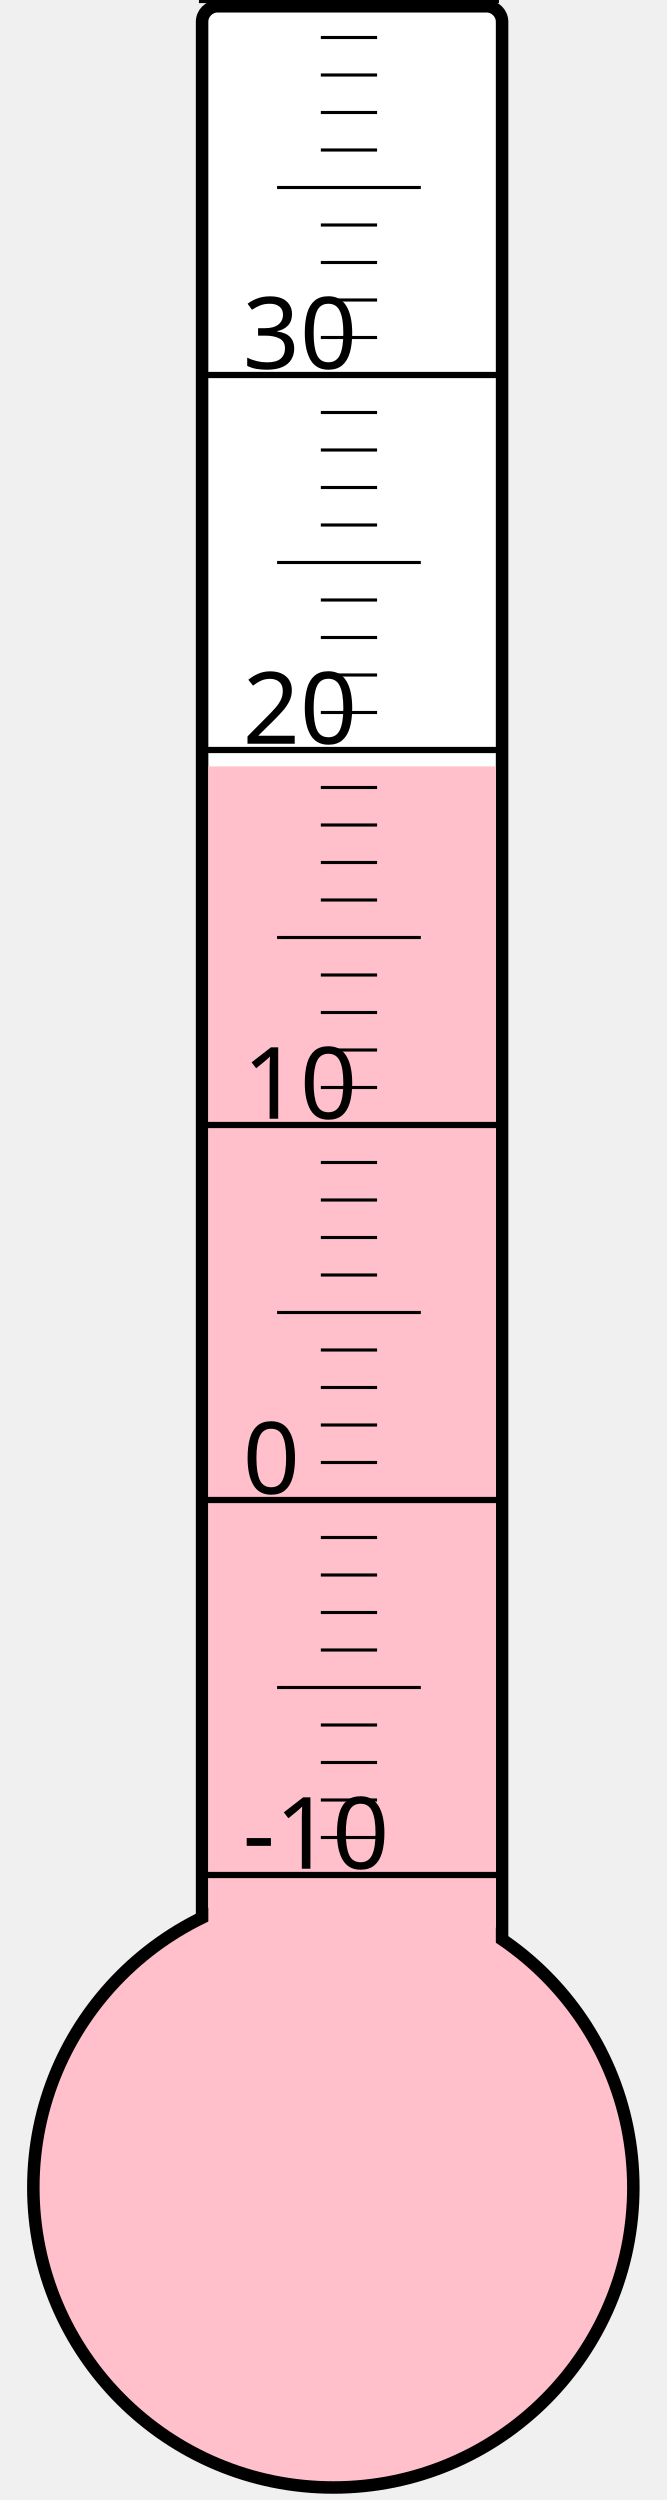
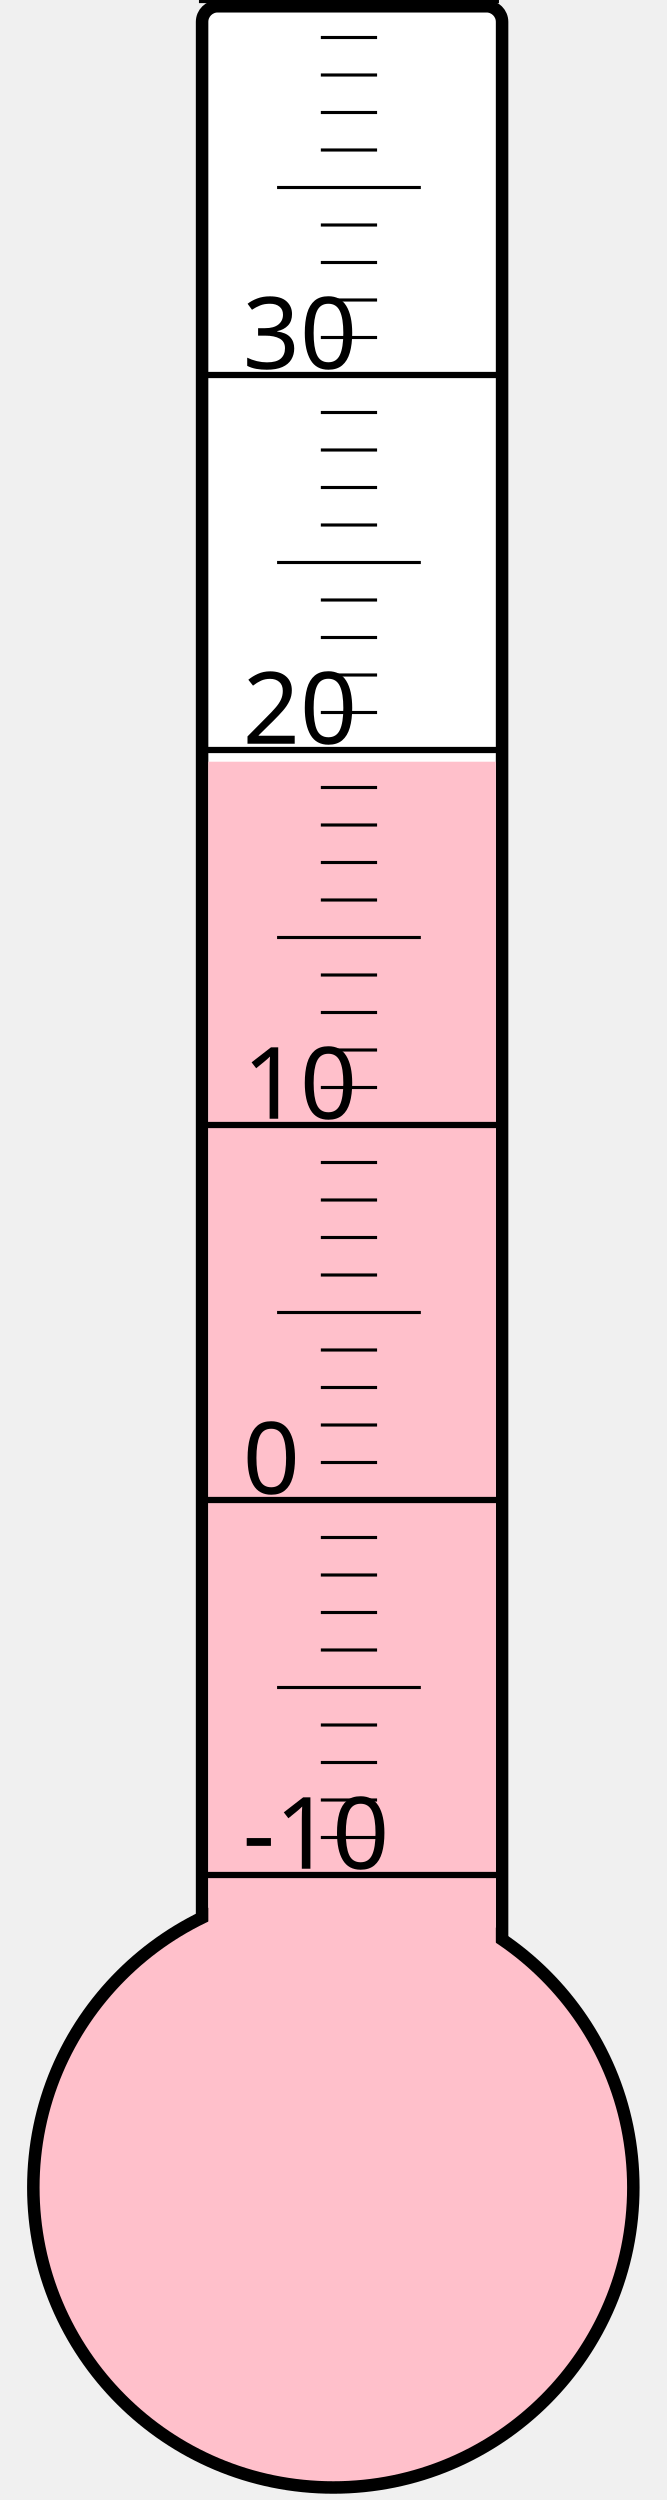
<svg xmlns="http://www.w3.org/2000/svg" width="40px" height="150px" viewBox="0 0 200 800">
  <rect width="200" height="800" x="0" y="0" style="fill: #ffffeb; fill-opacity: 0;" />
  <rect width="96" height="680" x="58" y="2" rx="5" ry="5" style="fill: white; fill-opacity: 1; stroke: black; stroke-width: 4;" />
  <circle cx="100" cy="700" r="96" style="fill: pink; stroke: black; stroke-width: 4;" />
-   <rect width="92" height="454.75" x="60" y="245.25" style="fill: pink; fill-opacity: 1; stroke-width: 0;" />
+   <rect width="92" height="456.25" x="60" y="243.75" style="fill: pink; fill-opacity: 1; stroke-width: 0;" />
  <text x="71" y="598" style="font-family: sans-serif; font-size: 24pt;">-10</text>
  <text x="71" y="478" style="font-family: sans-serif; font-size: 24pt;">0</text>
  <text x="71" y="358" style="font-family: sans-serif; font-size: 24pt;">10</text>
  <text x="71" y="238" style="font-family: sans-serif; font-size: 24pt;">20</text>
  <text x="71" y="118" style="font-family: sans-serif; font-size: 24pt;">30</text>
  <g style="stroke: black;">
    <line x1="57" y1="600" x2="153" y2="600" style="stroke-width: 2;" />
    <line x1="96" y1="588" x2="114" y2="588" style="stroke-width: 1;" />
    <line x1="96" y1="576" x2="114" y2="576" style="stroke-width: 1;" />
    <line x1="96" y1="564" x2="114" y2="564" style="stroke-width: 1;" />
    <line x1="96" y1="552" x2="114" y2="552" style="stroke-width: 1;" />
    <line x1="82" y1="540" x2="128" y2="540" style="stroke-width: 1;" />
    <line x1="96" y1="528" x2="114" y2="528" style="stroke-width: 1;" />
    <line x1="96" y1="516" x2="114" y2="516" style="stroke-width: 1;" />
    <line x1="96" y1="504" x2="114" y2="504" style="stroke-width: 1;" />
    <line x1="96" y1="492" x2="114" y2="492" style="stroke-width: 1;" />
    <line x1="57" y1="480" x2="153" y2="480" style="stroke-width: 2;" />
    <line x1="96" y1="468" x2="114" y2="468" style="stroke-width: 1;" />
    <line x1="96" y1="456" x2="114" y2="456" style="stroke-width: 1;" />
    <line x1="96" y1="444" x2="114" y2="444" style="stroke-width: 1;" />
    <line x1="96" y1="432" x2="114" y2="432" style="stroke-width: 1;" />
    <line x1="82" y1="420" x2="128" y2="420" style="stroke-width: 1;" />
    <line x1="96" y1="408" x2="114" y2="408" style="stroke-width: 1;" />
    <line x1="96" y1="396" x2="114" y2="396" style="stroke-width: 1;" />
    <line x1="96" y1="384" x2="114" y2="384" style="stroke-width: 1;" />
    <line x1="96" y1="372" x2="114" y2="372" style="stroke-width: 1;" />
    <line x1="57" y1="360" x2="153" y2="360" style="stroke-width: 2;" />
    <line x1="96" y1="348" x2="114" y2="348" style="stroke-width: 1;" />
    <line x1="96" y1="336" x2="114" y2="336" style="stroke-width: 1;" />
    <line x1="96" y1="324" x2="114" y2="324" style="stroke-width: 1;" />
    <line x1="96" y1="312" x2="114" y2="312" style="stroke-width: 1;" />
    <line x1="82" y1="300" x2="128" y2="300" style="stroke-width: 1;" />
    <line x1="96" y1="288" x2="114" y2="288" style="stroke-width: 1;" />
    <line x1="96" y1="276" x2="114" y2="276" style="stroke-width: 1;" />
    <line x1="96" y1="264" x2="114" y2="264" style="stroke-width: 1;" />
    <line x1="96" y1="252" x2="114" y2="252" style="stroke-width: 1;" />
    <line x1="57" y1="240" x2="153" y2="240" style="stroke-width: 2;" />
    <line x1="96" y1="228" x2="114" y2="228" style="stroke-width: 1;" />
    <line x1="96" y1="216" x2="114" y2="216" style="stroke-width: 1;" />
    <line x1="96" y1="204" x2="114" y2="204" style="stroke-width: 1;" />
    <line x1="96" y1="192" x2="114" y2="192" style="stroke-width: 1;" />
    <line x1="82" y1="180" x2="128" y2="180" style="stroke-width: 1;" />
    <line x1="96" y1="168" x2="114" y2="168" style="stroke-width: 1;" />
    <line x1="96" y1="156" x2="114" y2="156" style="stroke-width: 1;" />
    <line x1="96" y1="144" x2="114" y2="144" style="stroke-width: 1;" />
    <line x1="96" y1="132" x2="114" y2="132" style="stroke-width: 1;" />
    <line x1="57" y1="120" x2="153" y2="120" style="stroke-width: 2;" />
    <line x1="96" y1="108" x2="114" y2="108" style="stroke-width: 1;" />
    <line x1="96" y1="96" x2="114" y2="96" style="stroke-width: 1;" />
    <line x1="96" y1="84" x2="114" y2="84" style="stroke-width: 1;" />
    <line x1="96" y1="72" x2="114" y2="72" style="stroke-width: 1;" />
    <line x1="82" y1="60" x2="128" y2="60" style="stroke-width: 1;" />
    <line x1="96" y1="48" x2="114" y2="48" style="stroke-width: 1;" />
    <line x1="96" y1="36" x2="114" y2="36" style="stroke-width: 1;" />
    <line x1="96" y1="24" x2="114" y2="24" style="stroke-width: 1;" />
    <line x1="96" y1="12" x2="114" y2="12" style="stroke-width: 1;" />
    <line x1="57" y1="0" x2="153" y2="0" style="stroke-width: 2;" />
  </g>
</svg>
